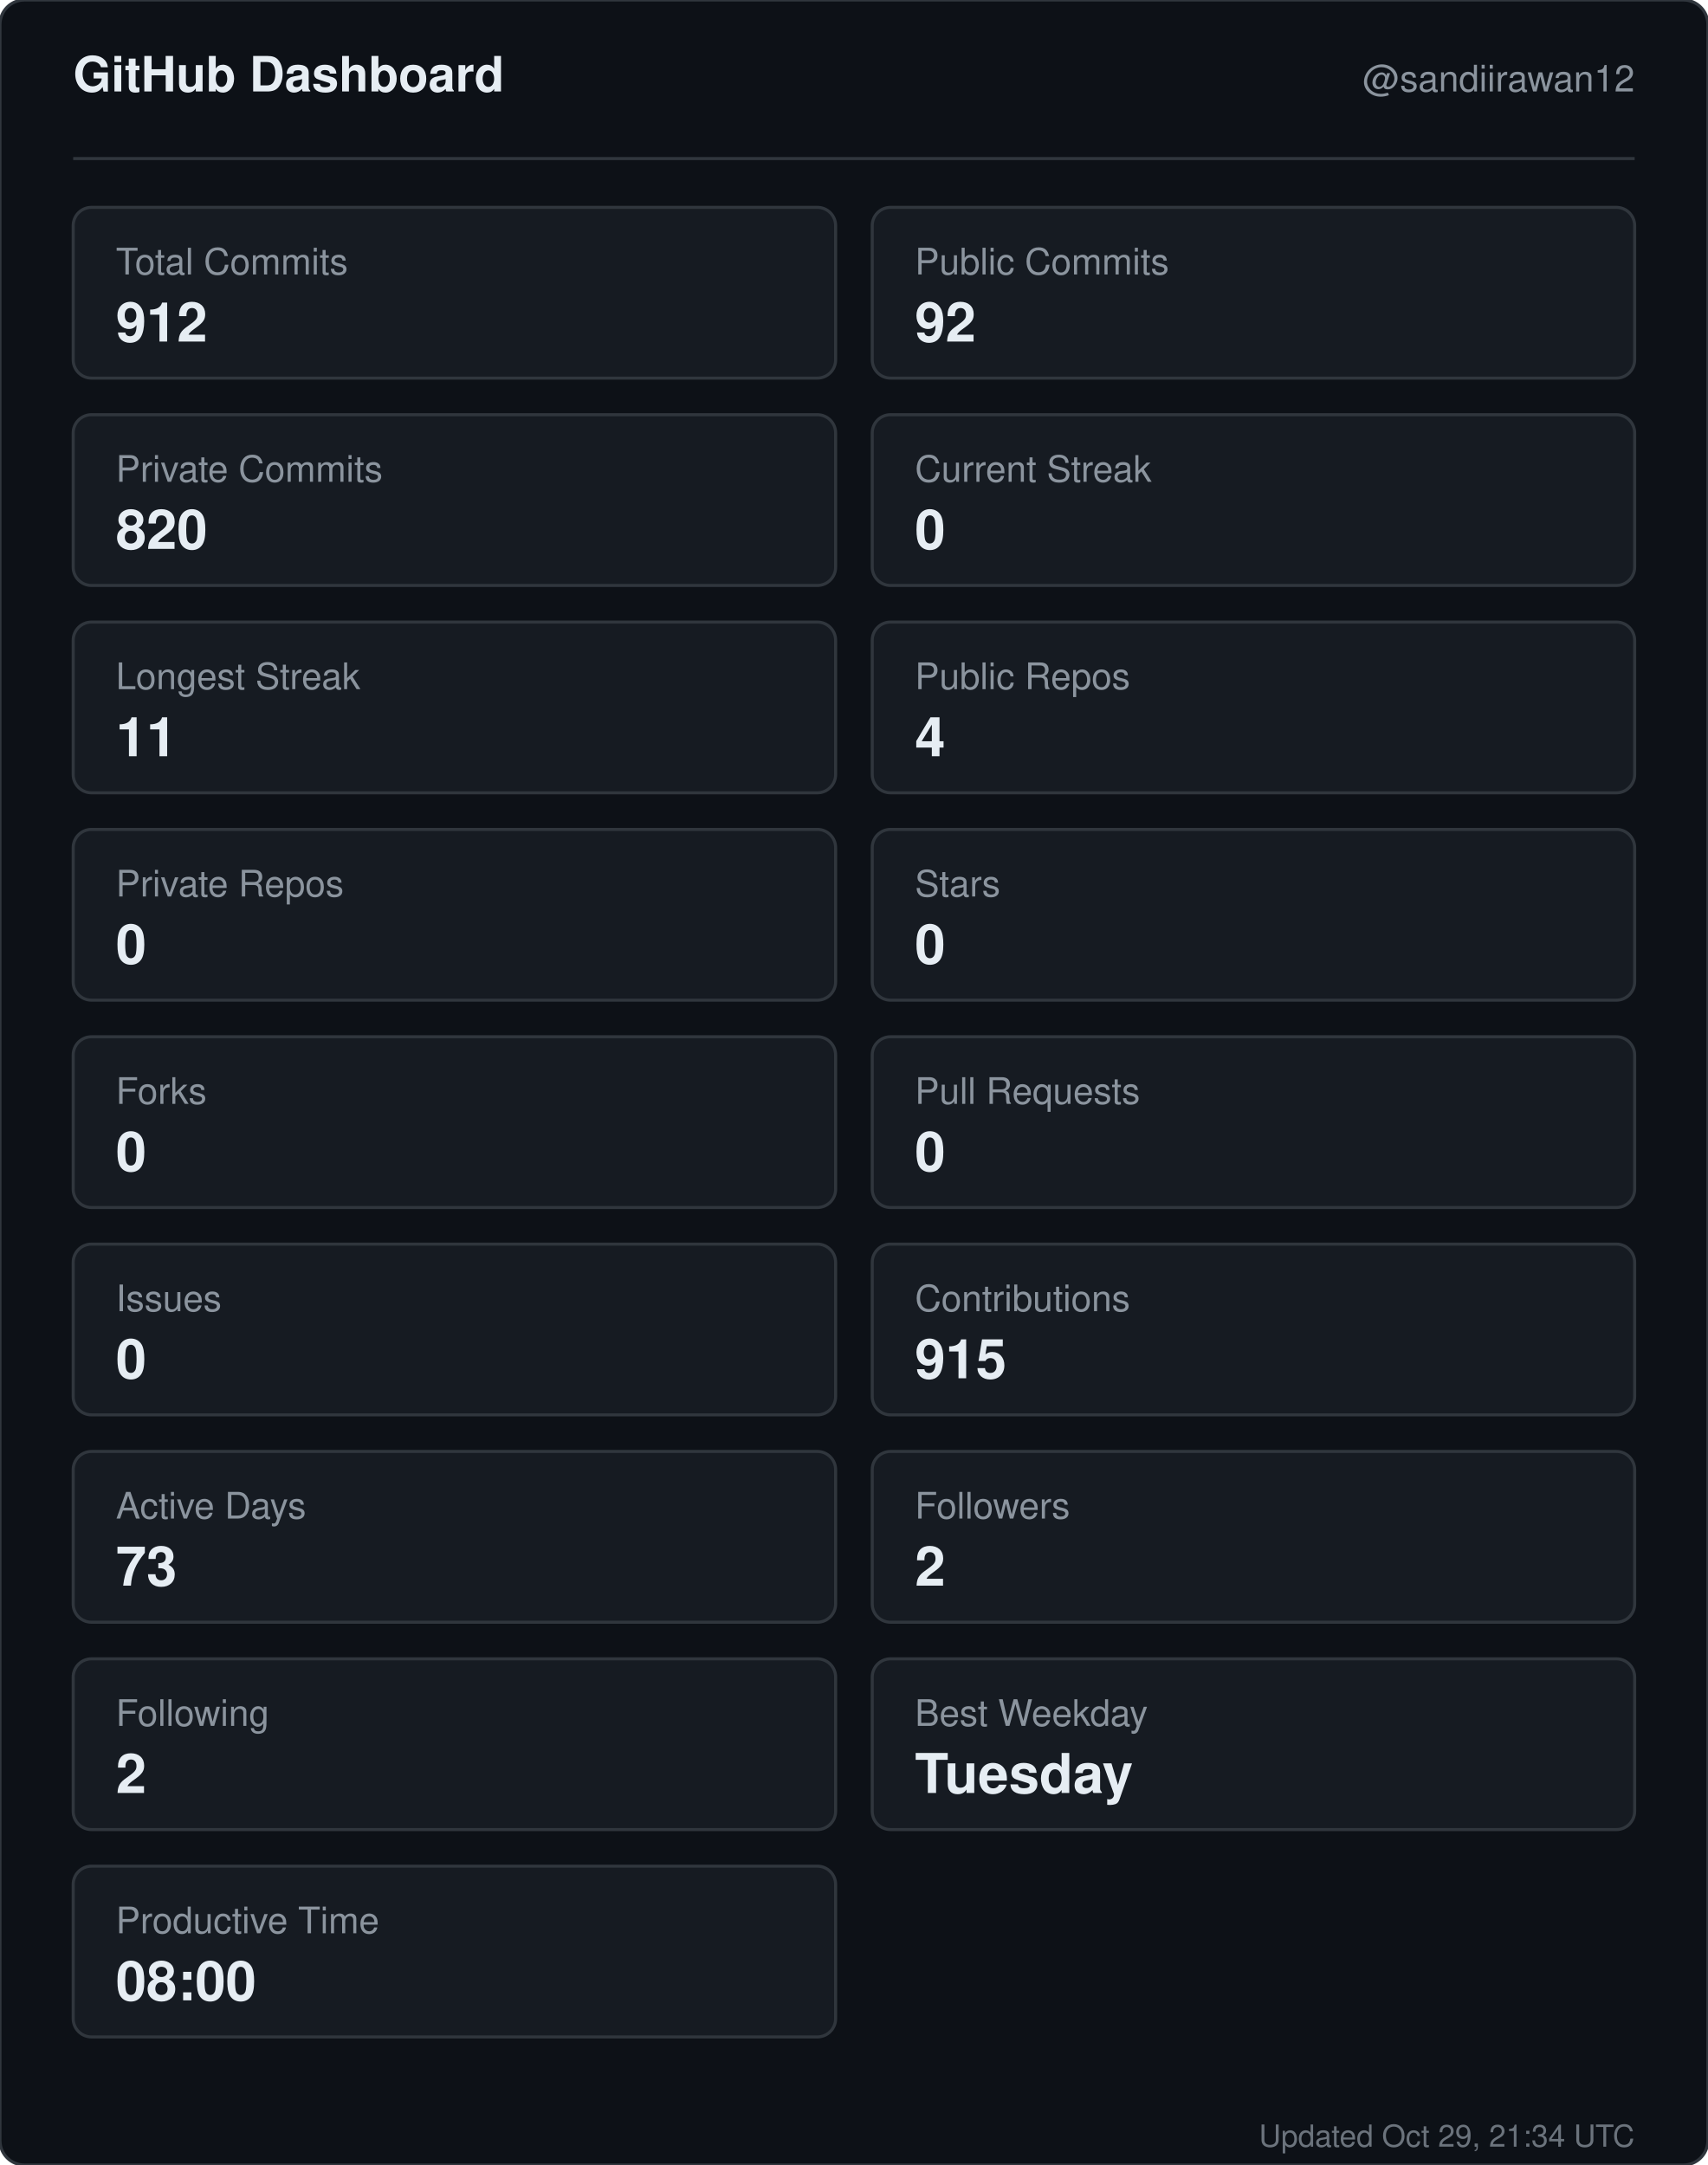
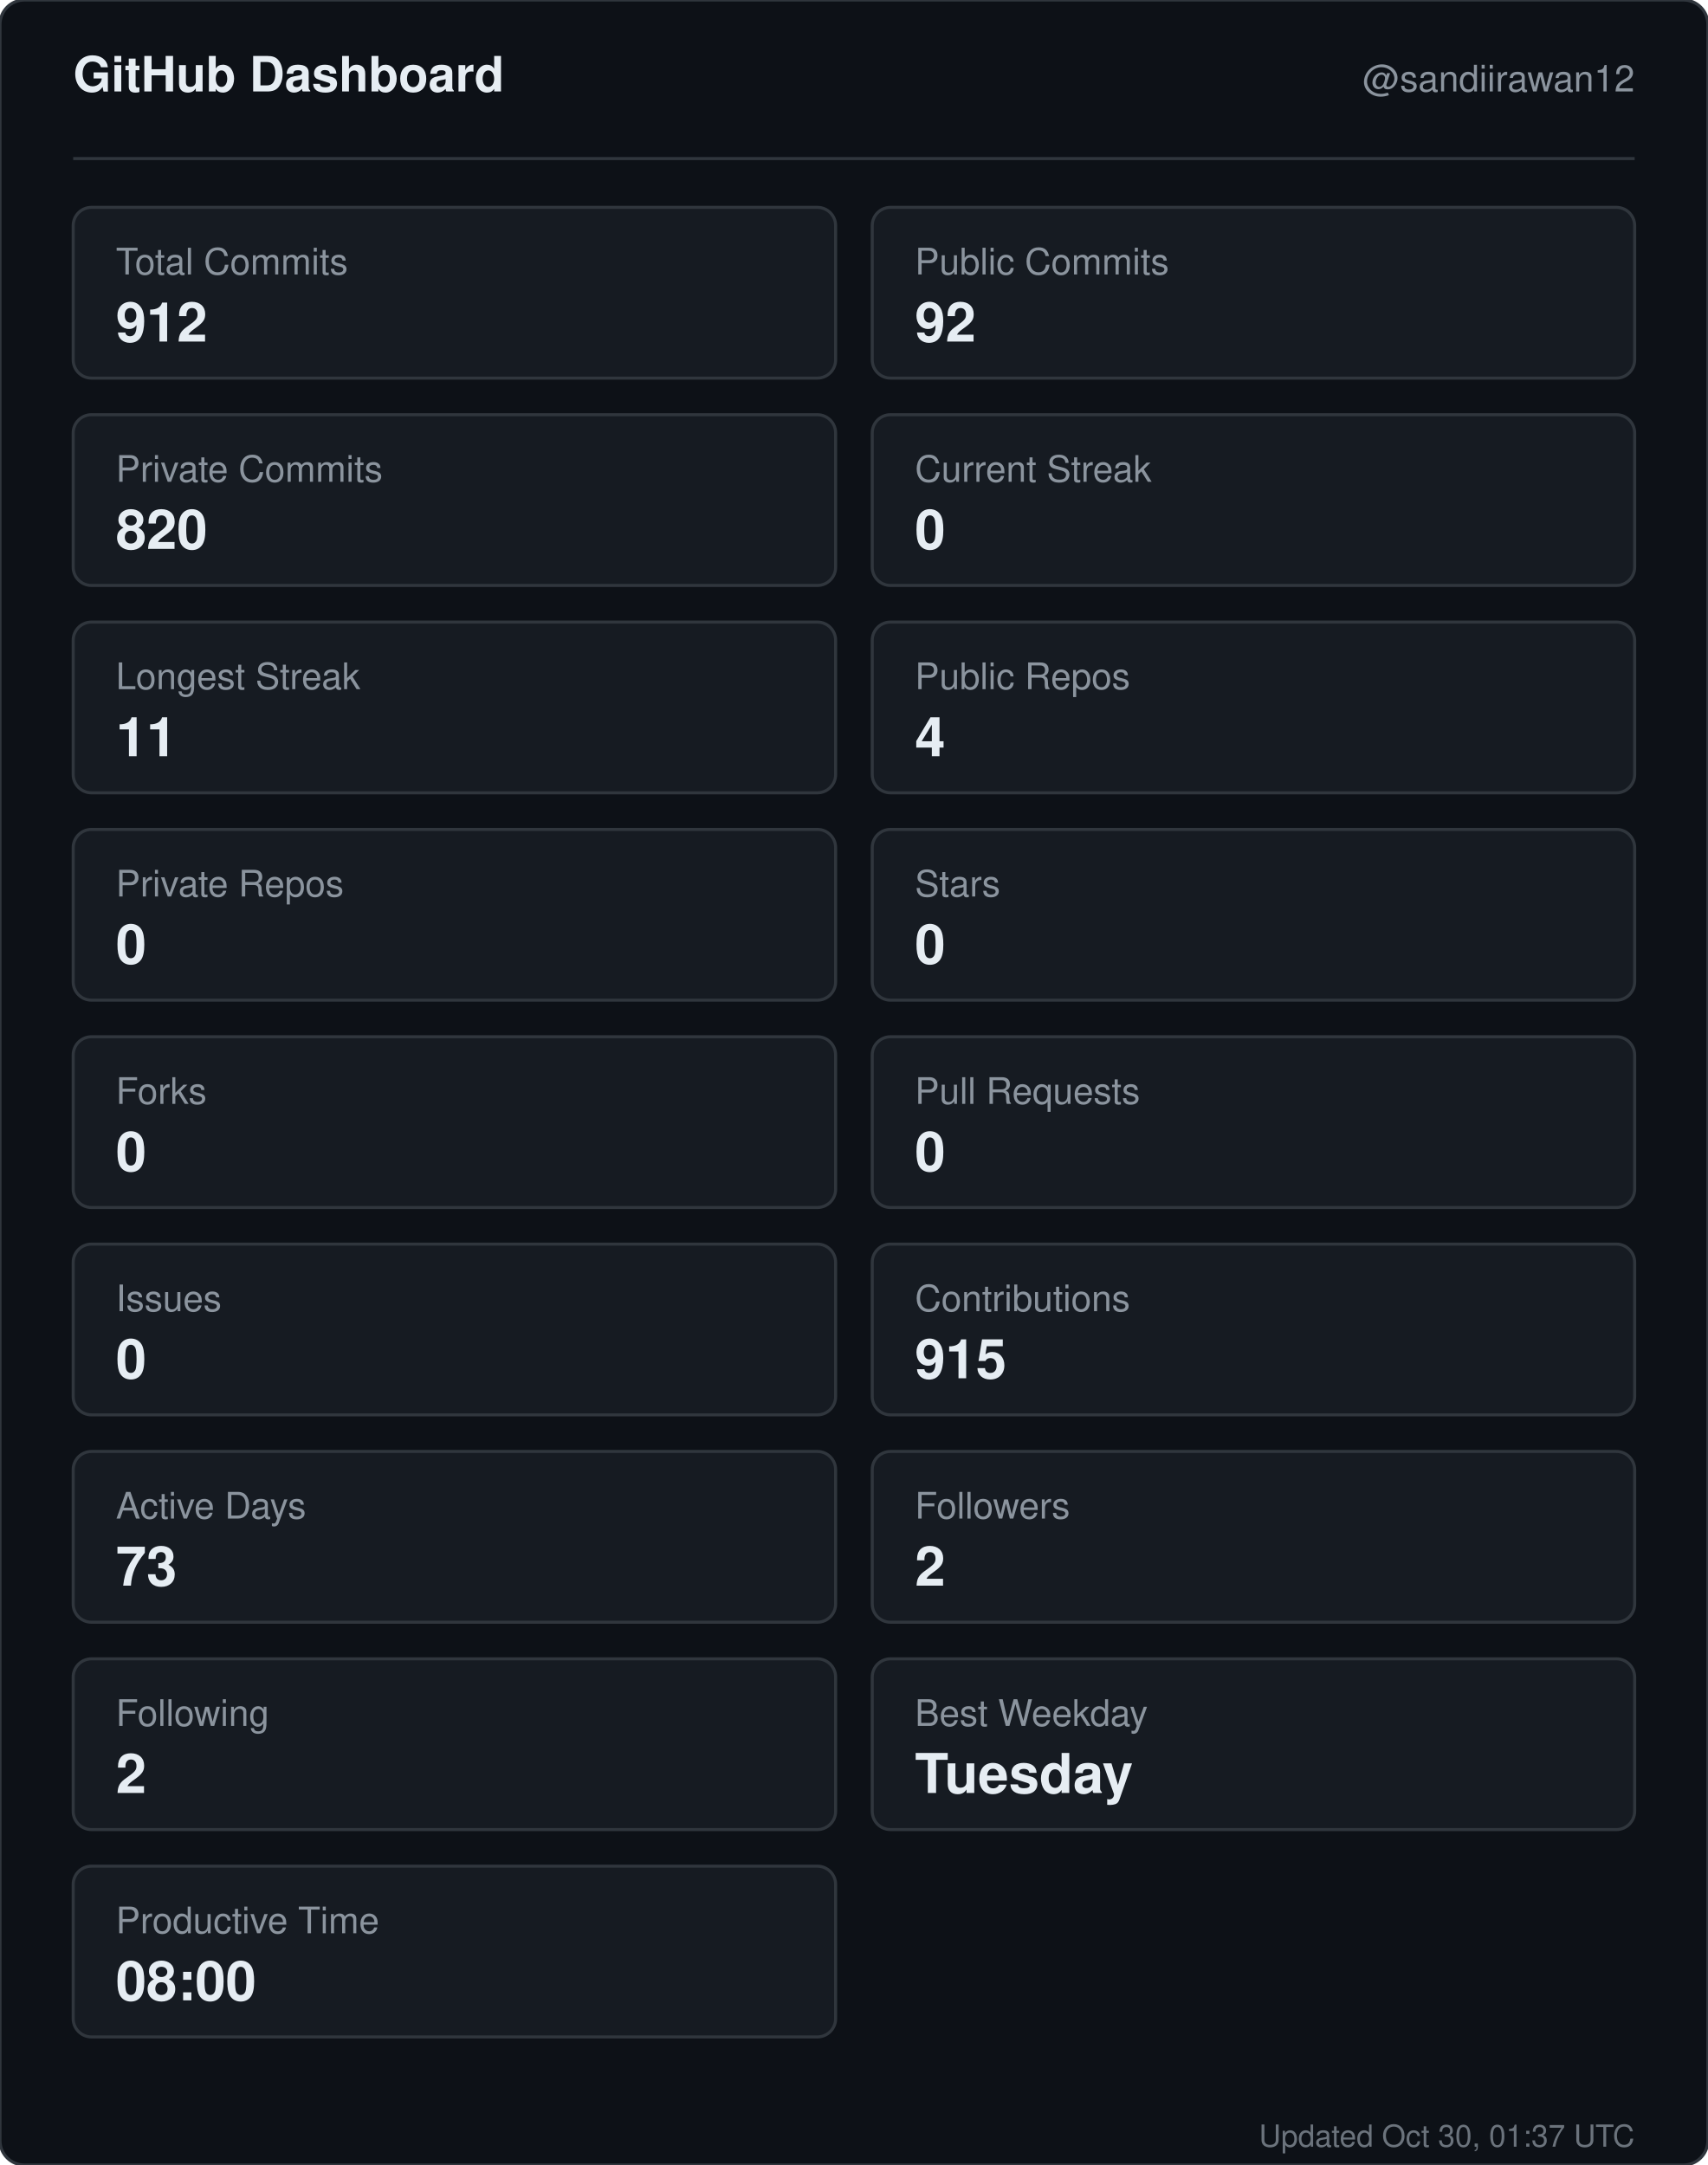
<svg xmlns="http://www.w3.org/2000/svg" width="560" height="710" viewBox="0 0 560 710" role="img" aria-label="GitHub dashboard for sandiirawan12">
  <rect width="560" height="710" rx="8" fill="#0d1117" stroke="#30363d" />
  <g font-family="-apple-system, BlinkMacSystemFont, Segoe UI, Helvetica, Arial, sans-serif">
    <text x="24" y="30" fill="#e6edf3" font-size="16" font-weight="700">GitHub Dashboard</text>
    <text x="536" y="30" fill="#8b949e" font-size="12" text-anchor="end">@sandiirawan12</text>
    <line x1="24" y1="52" x2="536" y2="52" stroke="#30363d" />
    <rect x="24" y="68" width="250" height="56" rx="6" fill="#161b22" stroke="#30363d" />
    <text x="38" y="90" fill="#8b949e" font-size="12">Total Commits</text>
    <text x="38" y="112" fill="#e6edf3" font-size="18" font-weight="700">912</text>
    <rect x="286" y="68" width="250" height="56" rx="6" fill="#161b22" stroke="#30363d" />
    <text x="300" y="90" fill="#8b949e" font-size="12">Public Commits</text>
    <text x="300" y="112" fill="#e6edf3" font-size="18" font-weight="700">92</text>
    <rect x="24" y="136" width="250" height="56" rx="6" fill="#161b22" stroke="#30363d" />
    <text x="38" y="158" fill="#8b949e" font-size="12">Private Commits</text>
    <text x="38" y="180" fill="#e6edf3" font-size="18" font-weight="700">820</text>
    <rect x="286" y="136" width="250" height="56" rx="6" fill="#161b22" stroke="#30363d" />
    <text x="300" y="158" fill="#8b949e" font-size="12">Current Streak</text>
    <text x="300" y="180" fill="#e6edf3" font-size="18" font-weight="700">0</text>
    <rect x="24" y="204" width="250" height="56" rx="6" fill="#161b22" stroke="#30363d" />
    <text x="38" y="226" fill="#8b949e" font-size="12">Longest Streak</text>
    <text x="38" y="248" fill="#e6edf3" font-size="18" font-weight="700">11</text>
    <rect x="286" y="204" width="250" height="56" rx="6" fill="#161b22" stroke="#30363d" />
    <text x="300" y="226" fill="#8b949e" font-size="12">Public Repos</text>
    <text x="300" y="248" fill="#e6edf3" font-size="18" font-weight="700">4</text>
    <rect x="24" y="272" width="250" height="56" rx="6" fill="#161b22" stroke="#30363d" />
    <text x="38" y="294" fill="#8b949e" font-size="12">Private Repos</text>
    <text x="38" y="316" fill="#e6edf3" font-size="18" font-weight="700">0</text>
    <rect x="286" y="272" width="250" height="56" rx="6" fill="#161b22" stroke="#30363d" />
    <text x="300" y="294" fill="#8b949e" font-size="12">Stars</text>
    <text x="300" y="316" fill="#e6edf3" font-size="18" font-weight="700">0</text>
    <rect x="24" y="340" width="250" height="56" rx="6" fill="#161b22" stroke="#30363d" />
    <text x="38" y="362" fill="#8b949e" font-size="12">Forks</text>
    <text x="38" y="384" fill="#e6edf3" font-size="18" font-weight="700">0</text>
    <rect x="286" y="340" width="250" height="56" rx="6" fill="#161b22" stroke="#30363d" />
    <text x="300" y="362" fill="#8b949e" font-size="12">Pull Requests</text>
    <text x="300" y="384" fill="#e6edf3" font-size="18" font-weight="700">0</text>
    <rect x="24" y="408" width="250" height="56" rx="6" fill="#161b22" stroke="#30363d" />
    <text x="38" y="430" fill="#8b949e" font-size="12">Issues</text>
    <text x="38" y="452" fill="#e6edf3" font-size="18" font-weight="700">0</text>
    <rect x="286" y="408" width="250" height="56" rx="6" fill="#161b22" stroke="#30363d" />
    <text x="300" y="430" fill="#8b949e" font-size="12">Contributions</text>
    <text x="300" y="452" fill="#e6edf3" font-size="18" font-weight="700">915</text>
    <rect x="24" y="476" width="250" height="56" rx="6" fill="#161b22" stroke="#30363d" />
    <text x="38" y="498" fill="#8b949e" font-size="12">Active Days</text>
    <text x="38" y="520" fill="#e6edf3" font-size="18" font-weight="700">73</text>
    <rect x="286" y="476" width="250" height="56" rx="6" fill="#161b22" stroke="#30363d" />
    <text x="300" y="498" fill="#8b949e" font-size="12">Followers</text>
    <text x="300" y="520" fill="#e6edf3" font-size="18" font-weight="700">2</text>
    <rect x="24" y="544" width="250" height="56" rx="6" fill="#161b22" stroke="#30363d" />
    <text x="38" y="566" fill="#8b949e" font-size="12">Following</text>
    <text x="38" y="588" fill="#e6edf3" font-size="18" font-weight="700">2</text>
    <rect x="286" y="544" width="250" height="56" rx="6" fill="#161b22" stroke="#30363d" />
    <text x="300" y="566" fill="#8b949e" font-size="12">Best Weekday</text>
    <text x="300" y="588" fill="#e6edf3" font-size="18" font-weight="700">Tuesday</text>
    <rect x="24" y="612" width="250" height="56" rx="6" fill="#161b22" stroke="#30363d" />
    <text x="38" y="634" fill="#8b949e" font-size="12">Productive Time</text>
    <text x="38" y="656" fill="#e6edf3" font-size="18" font-weight="700">08:00</text>
-     <text x="536" y="704" fill="#8b949e" font-size="10" text-anchor="end" opacity="0.75">Updated Oct 29, 21:34 UTC</text>
+     <text x="536" y="704" fill="#8b949e" font-size="10" text-anchor="end" opacity="0.75">Updated Oct 30, 01:37 UTC</text>
  </g>
</svg>
